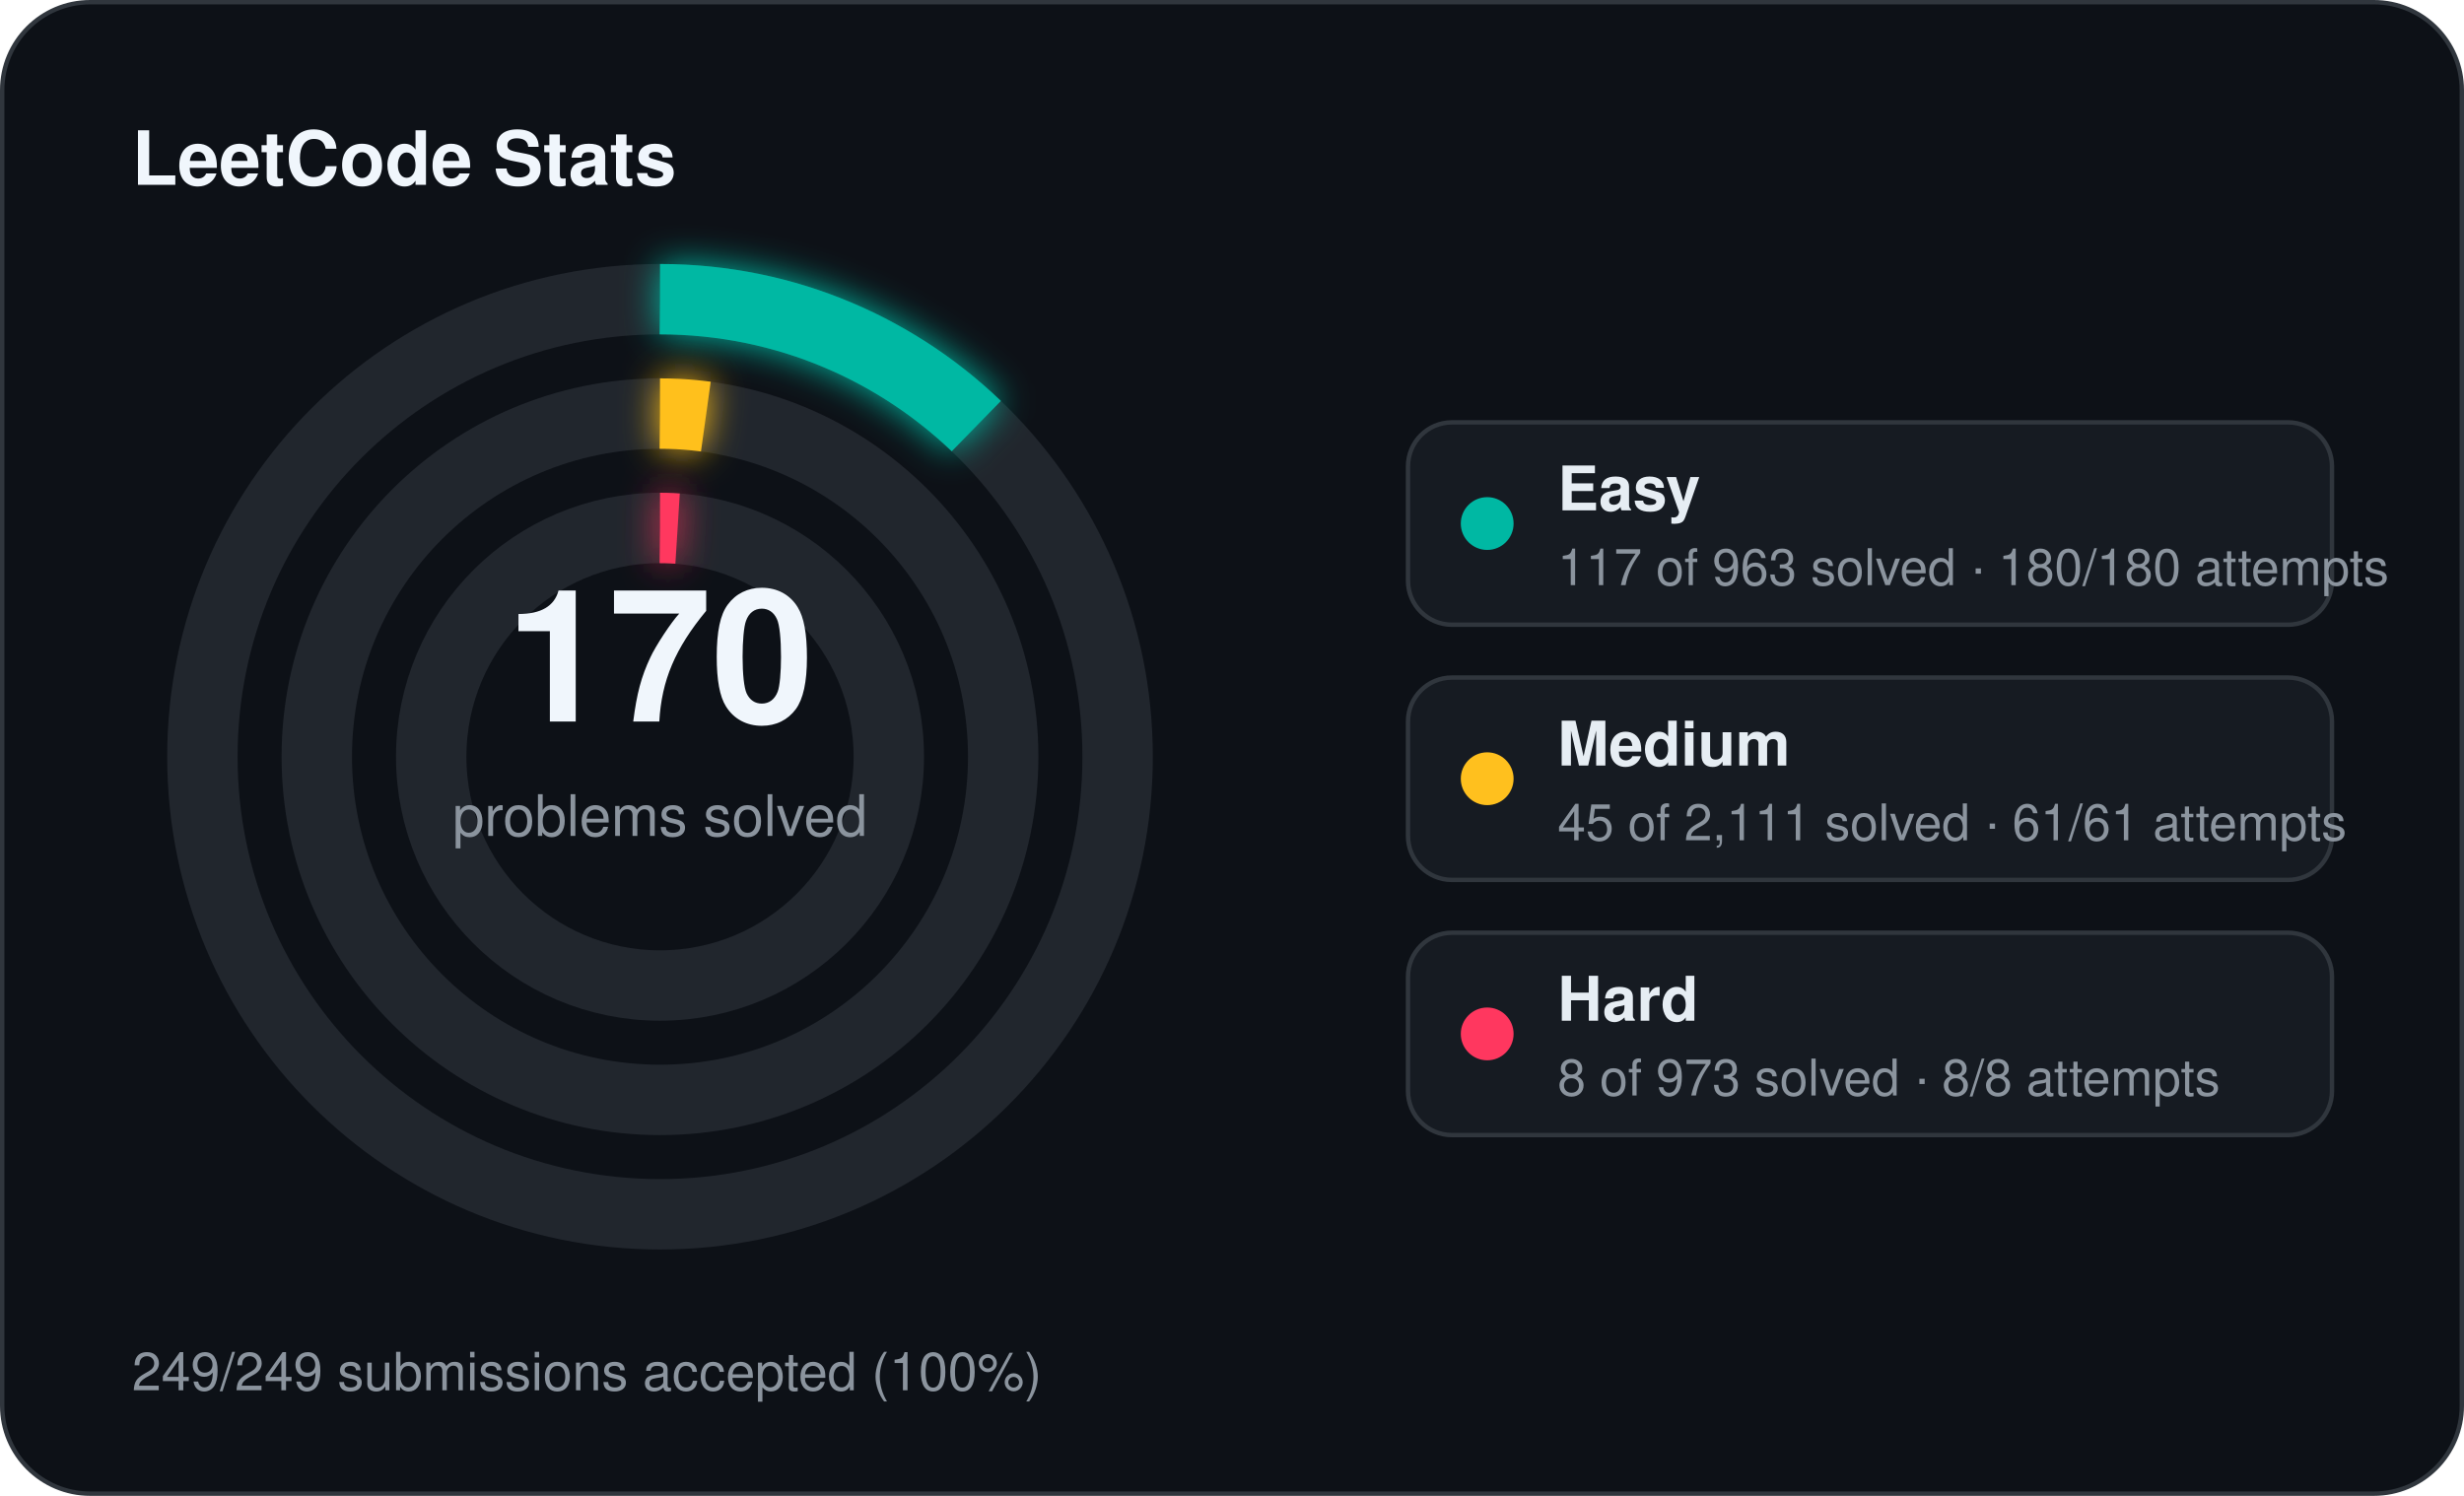
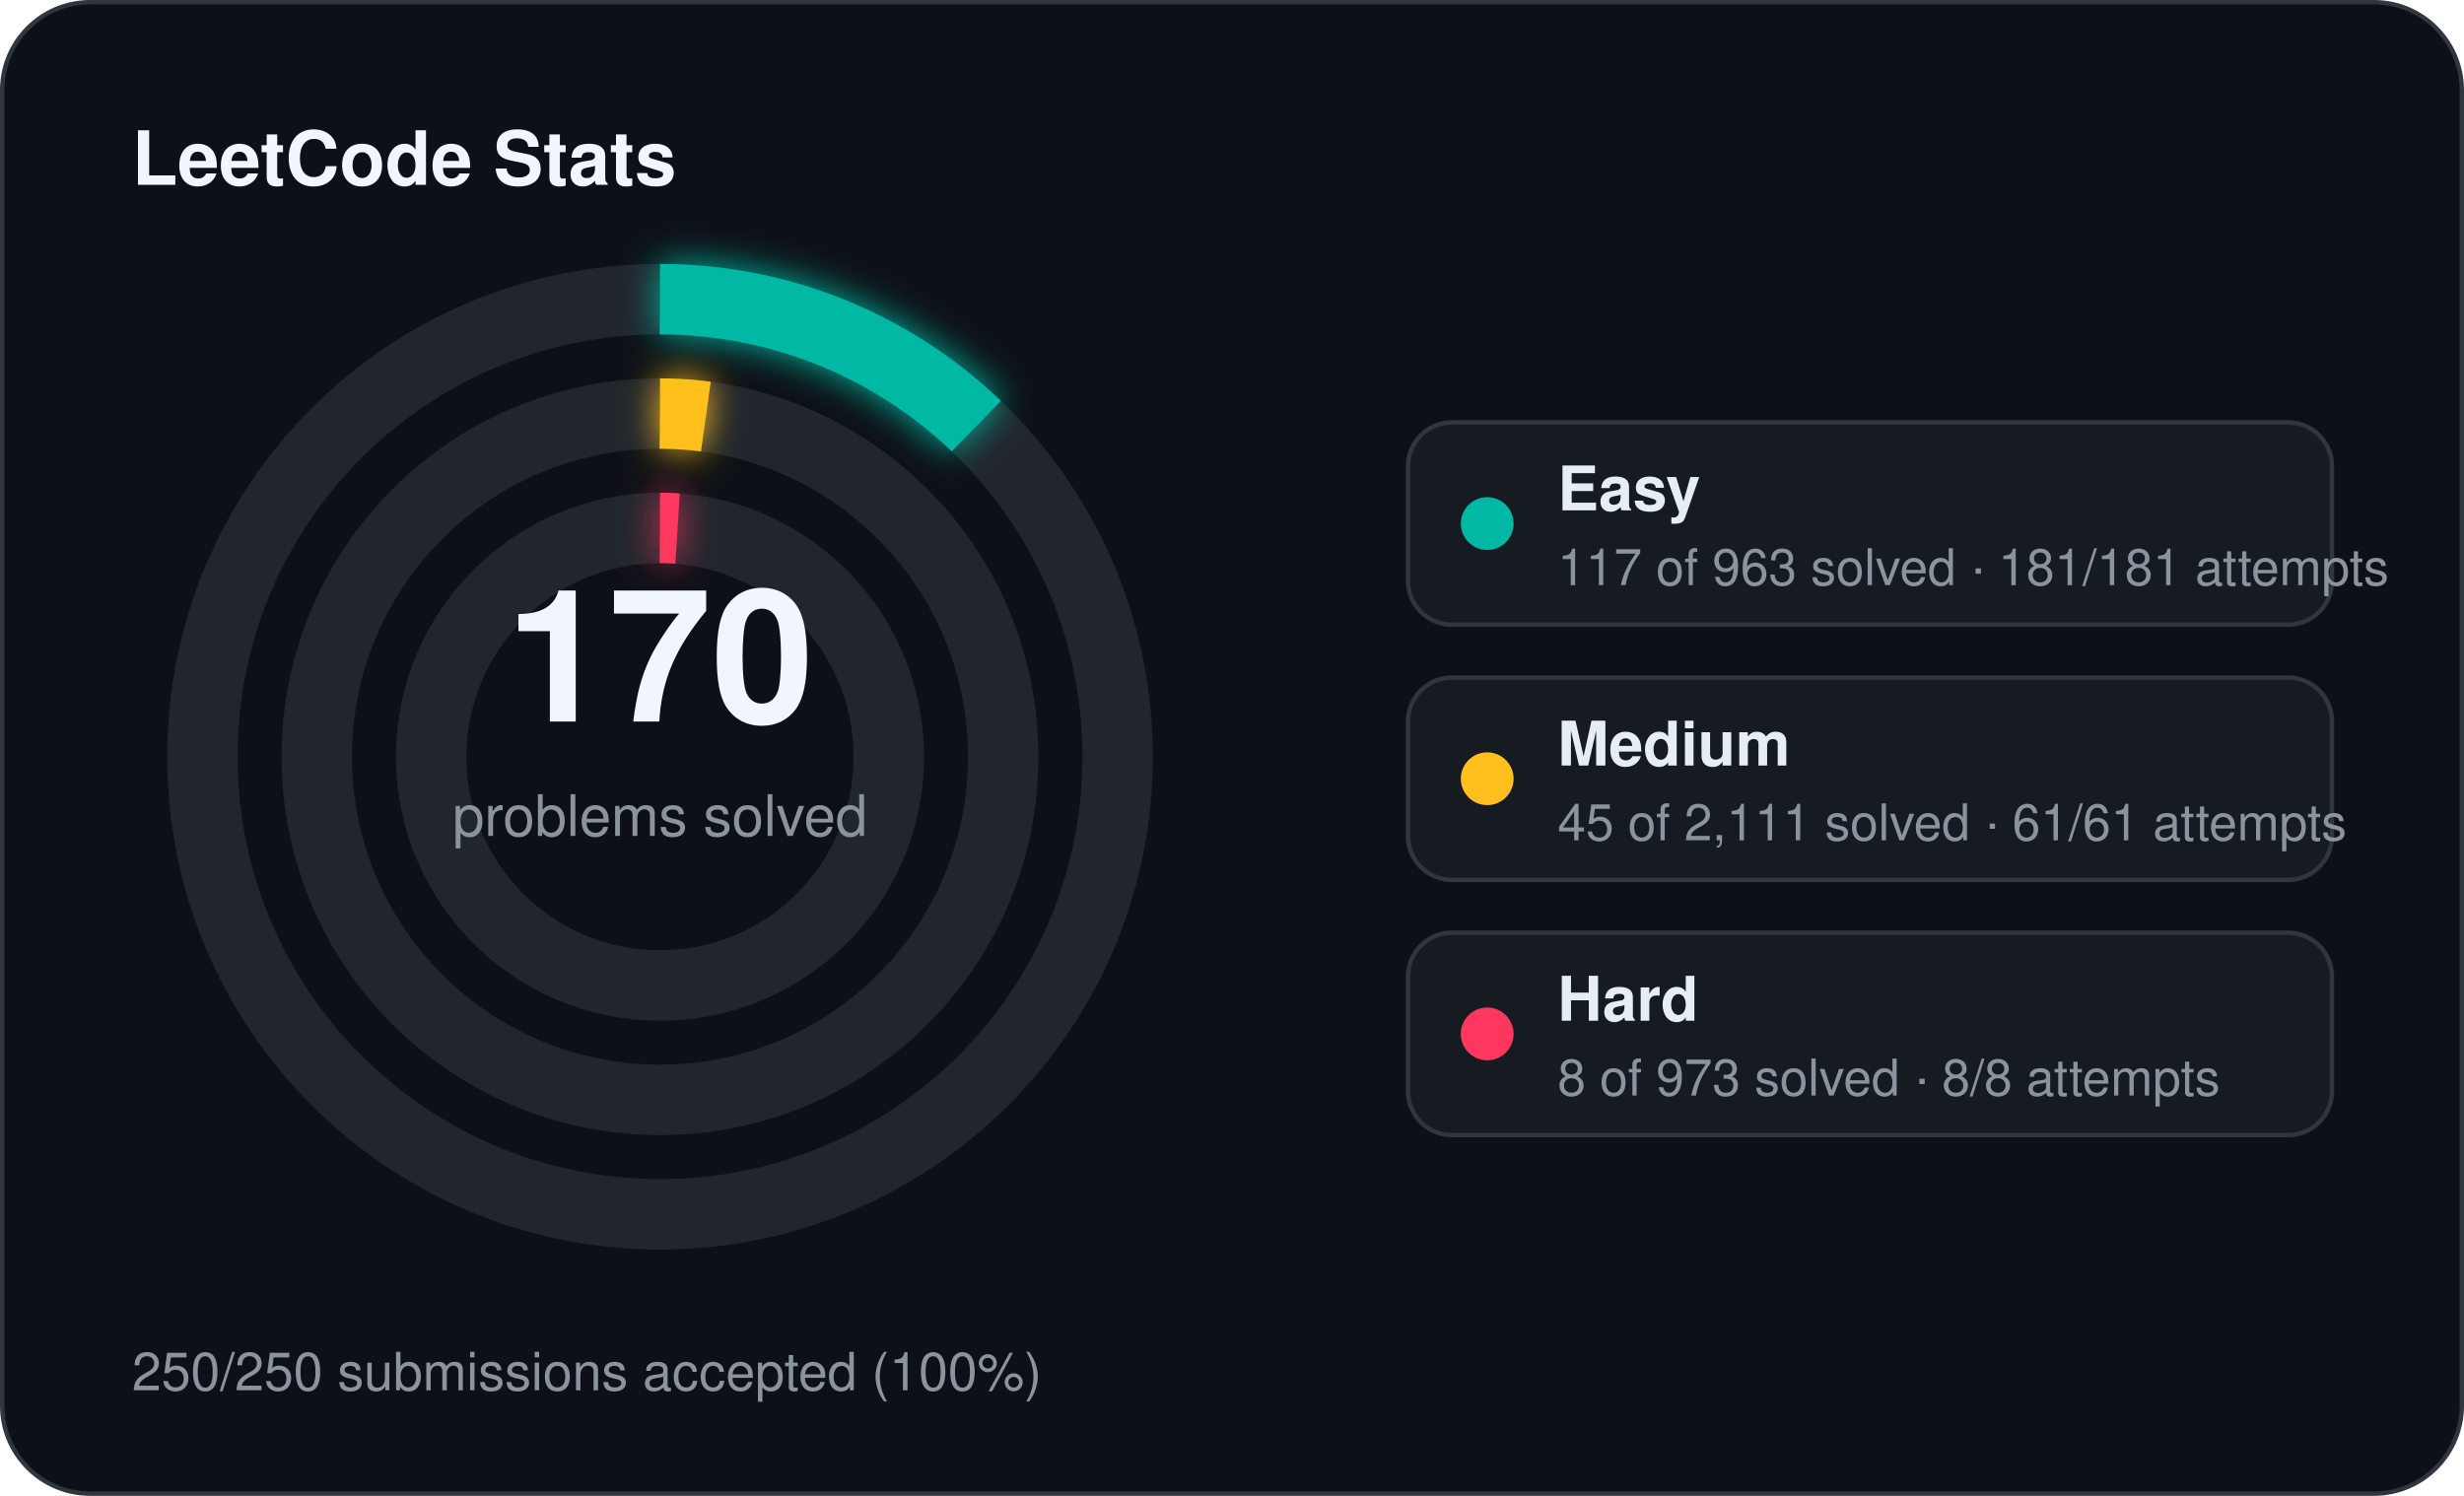
<svg xmlns="http://www.w3.org/2000/svg" width="560" height="340" viewBox="0 0 560 340">
  <defs>
    <filter id="stats-glow" x="-60%" y="-60%" width="220%" height="220%">
      <feGaussianBlur stdDeviation="4" result="blur" />
      <feMerge>
        <feMergeNode in="blur" />
        <feMergeNode in="SourceGraphic" />
      </feMerge>
    </filter>
  </defs>
  <rect x="0.5" y="0.5" width="559" height="339" rx="20" fill="#0d1117" stroke="#30363d" stroke-width="1" />
  <text x="30" y="42" fill="#f0f6fc" font-family="Segoe UI, Helvetica, Arial, sans-serif" font-size="17" font-weight="700">LeetCode Stats</text>
  <circle cx="150" cy="172" r="104" fill="none" stroke="#21262d" stroke-width="16" />
  <circle cx="150" cy="172" r="104" fill="none" stroke="#00b8a3" stroke-width="16" stroke-linecap="butt" stroke-dasharray="79.39 653.45" transform="rotate(-90 150 172)" filter="url(#stats-glow)" />
  <circle cx="150" cy="172" r="78" fill="none" stroke="#21262d" stroke-width="16" />
  <circle cx="150" cy="172" r="78" fill="none" stroke="#ffc01e" stroke-width="16" stroke-linecap="butt" stroke-dasharray="10.45 490.09" transform="rotate(-90 150 172)" filter="url(#stats-glow)" />
  <circle cx="150" cy="172" r="52" fill="none" stroke="#21262d" stroke-width="16" />
  <circle cx="150" cy="172" r="52" fill="none" stroke="#ff375f" stroke-width="16" stroke-linecap="butt" stroke-dasharray="4.00 326.73" transform="rotate(-90 150 172)" filter="url(#stats-glow)" />
  <text x="150" y="164" text-anchor="middle" fill="#f0f6fc" font-family="Segoe UI, Helvetica, Arial, sans-serif" font-size="42" font-weight="700">170</text>
  <text x="150" y="190" text-anchor="middle" fill="#8b949e" font-family="Segoe UI, Helvetica, Arial, sans-serif" font-size="13">problems solved</text>
  <rect x="320" y="96" width="210" height="46" rx="10" fill="#161b22" stroke="#30363d" stroke-width="1" />
  <circle cx="338" cy="119" r="6" fill="#00b8a3" />
  <text x="354" y="116" fill="#e6edf3" font-family="Segoe UI, Helvetica, Arial, sans-serif" font-size="14" font-weight="600">Easy</text>
-   <text x="354" y="133" fill="#8b949e" font-family="Segoe UI, Helvetica, Arial, sans-serif" font-size="11.5">117 of 963 solved · 180/180 attempts</text>
+   <text x="354" y="133" fill="#8b949e" font-family="Segoe UI, Helvetica, Arial, sans-serif" font-size="11.5">117 of 963 solved · 181/181 attempts</text>
  <rect x="320" y="154" width="210" height="46" rx="10" fill="#161b22" stroke="#30363d" stroke-width="1" />
  <circle cx="338" cy="177" r="6" fill="#ffc01e" />
  <text x="354" y="174" fill="#e6edf3" font-family="Segoe UI, Helvetica, Arial, sans-serif" font-size="14" font-weight="600">Medium</text>
  <text x="354" y="191" fill="#8b949e" font-family="Segoe UI, Helvetica, Arial, sans-serif" font-size="11.5">45 of 2,111 solved · 61/61 attempts</text>
  <rect x="320" y="212" width="210" height="46" rx="10" fill="#161b22" stroke="#30363d" stroke-width="1" />
  <circle cx="338" cy="235" r="6" fill="#ff375f" />
  <text x="354" y="232" fill="#e6edf3" font-family="Segoe UI, Helvetica, Arial, sans-serif" font-size="14" font-weight="600">Hard</text>
  <text x="354" y="249" fill="#8b949e" font-family="Segoe UI, Helvetica, Arial, sans-serif" font-size="11.5">8 of 973 solved · 8/8 attempts</text>
-   <text x="30" y="316" fill="#8b949e" font-family="Segoe UI, Helvetica, Arial, sans-serif" font-size="12">249/249 submissions accepted (100%)</text>
+   <text x="30" y="316" fill="#8b949e" font-family="Segoe UI, Helvetica, Arial, sans-serif" font-size="12">250/250 submissions accepted (100%)</text>
</svg>
